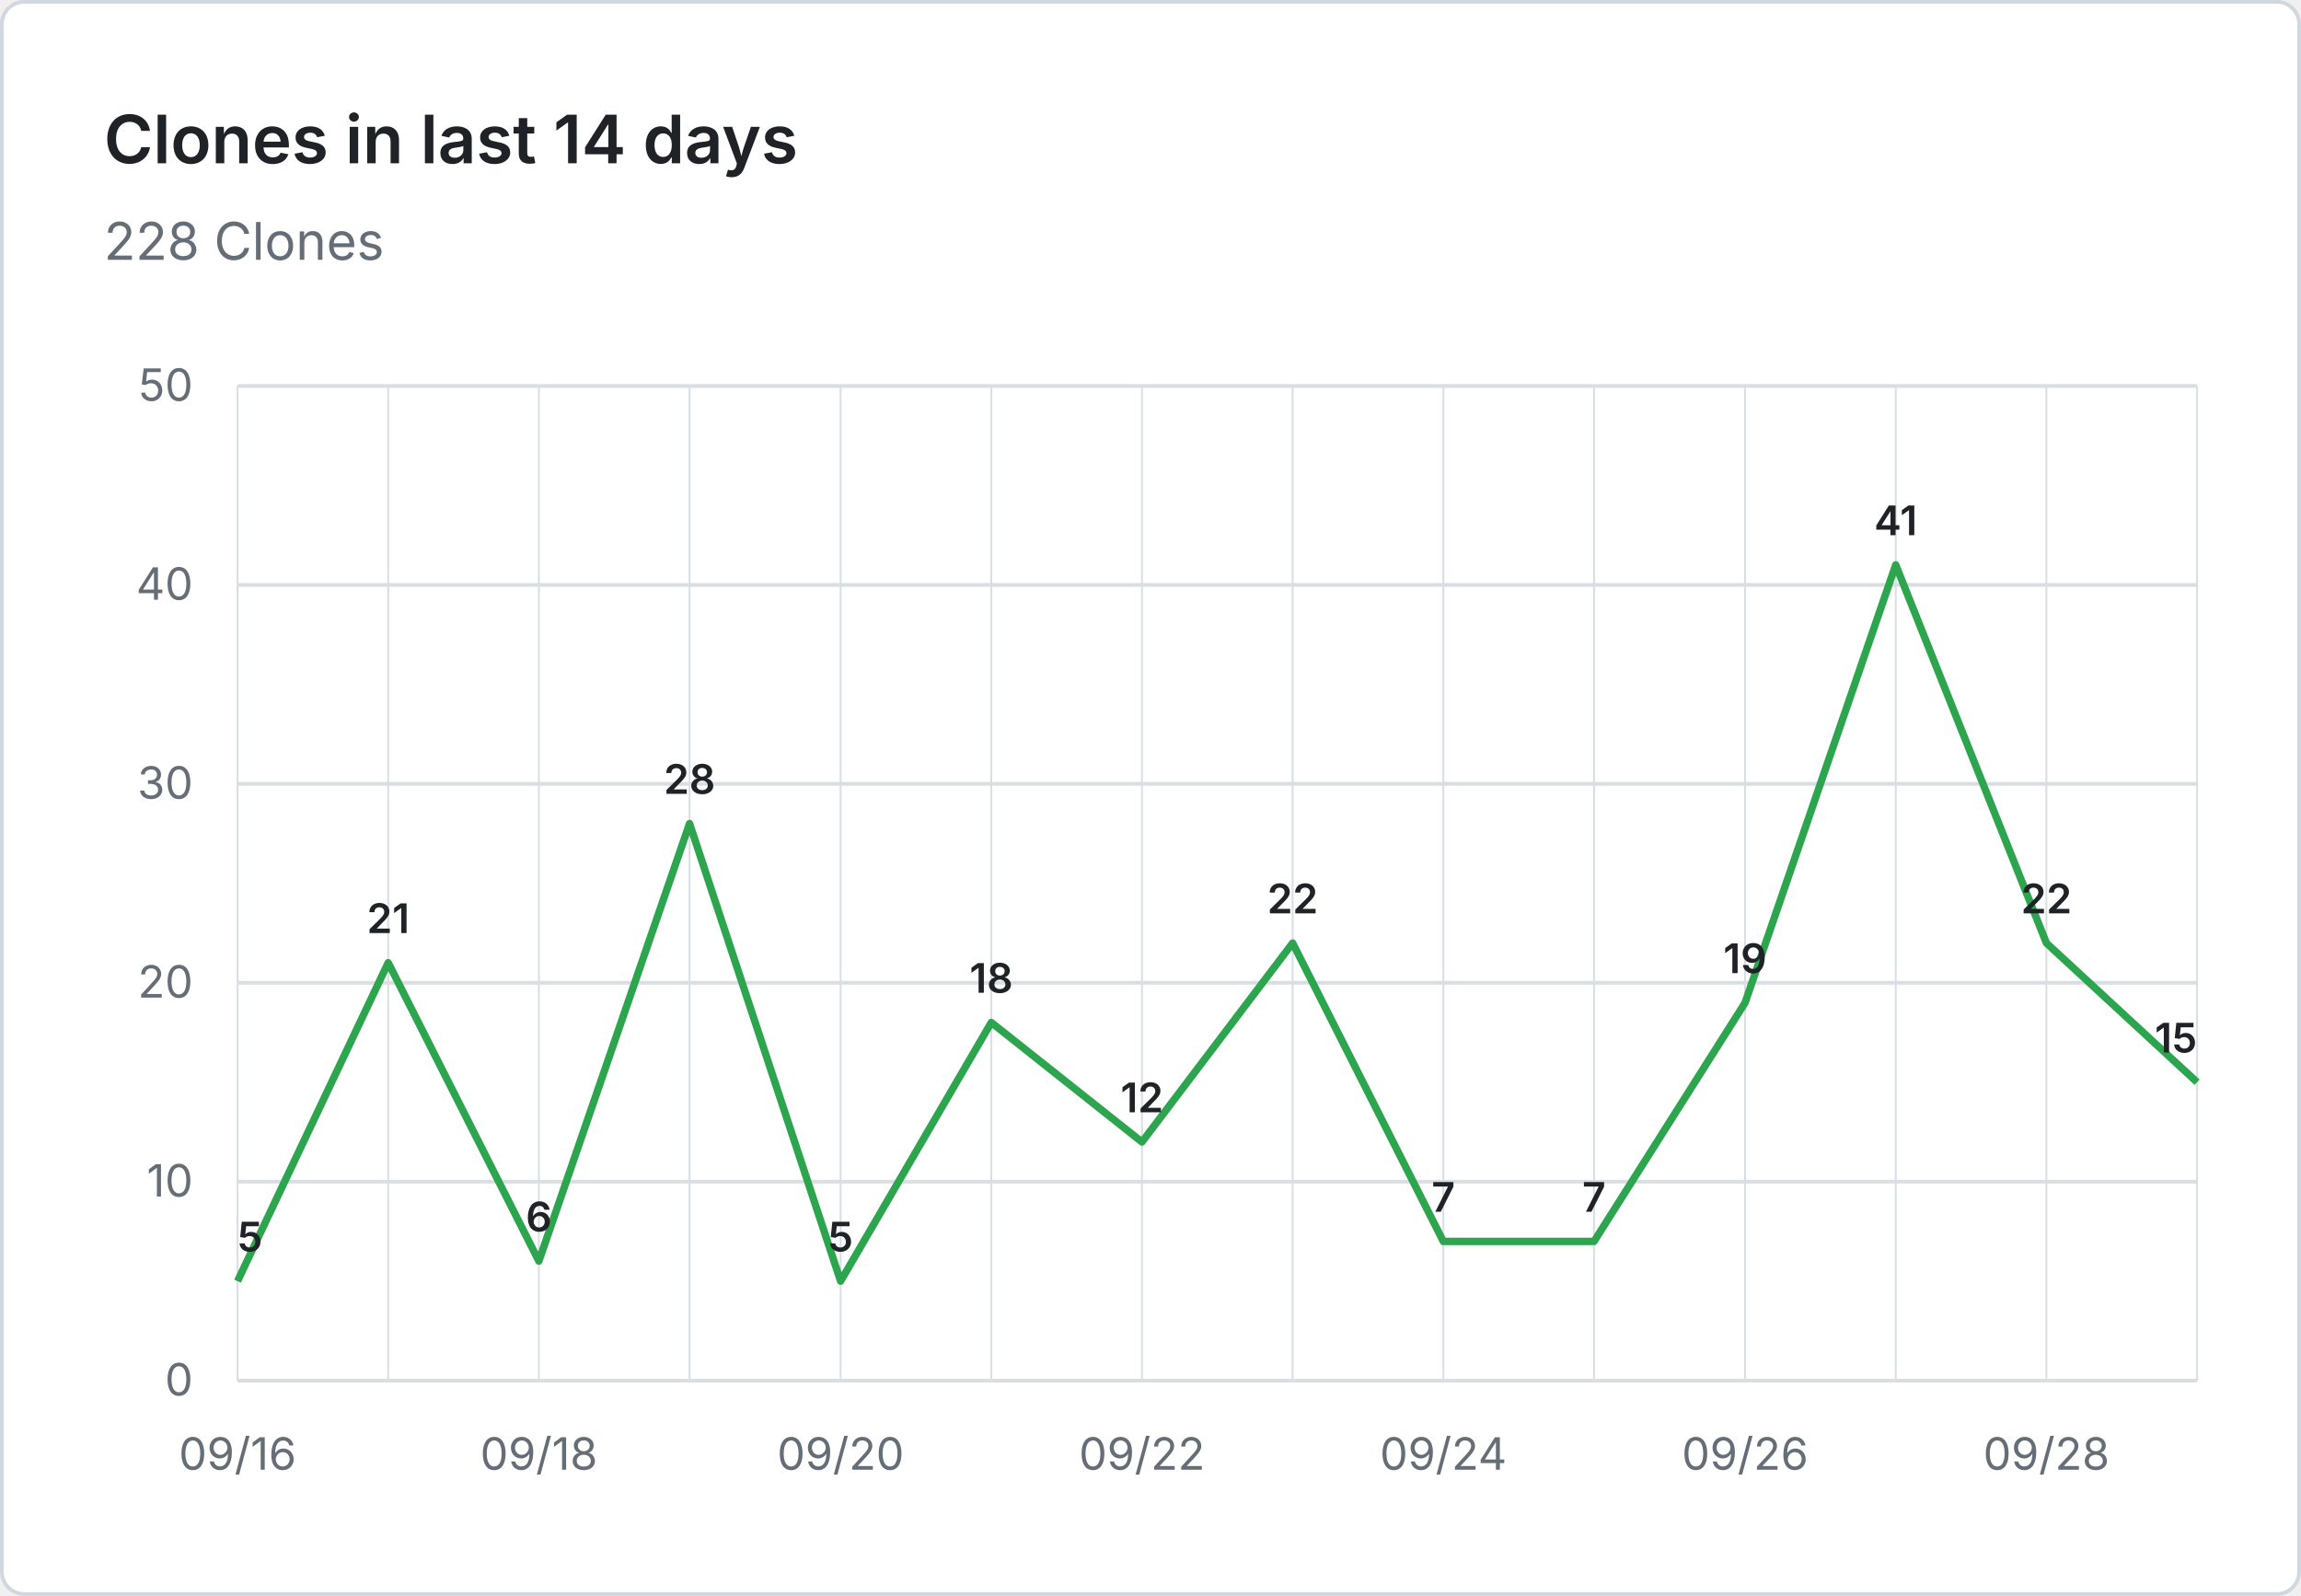
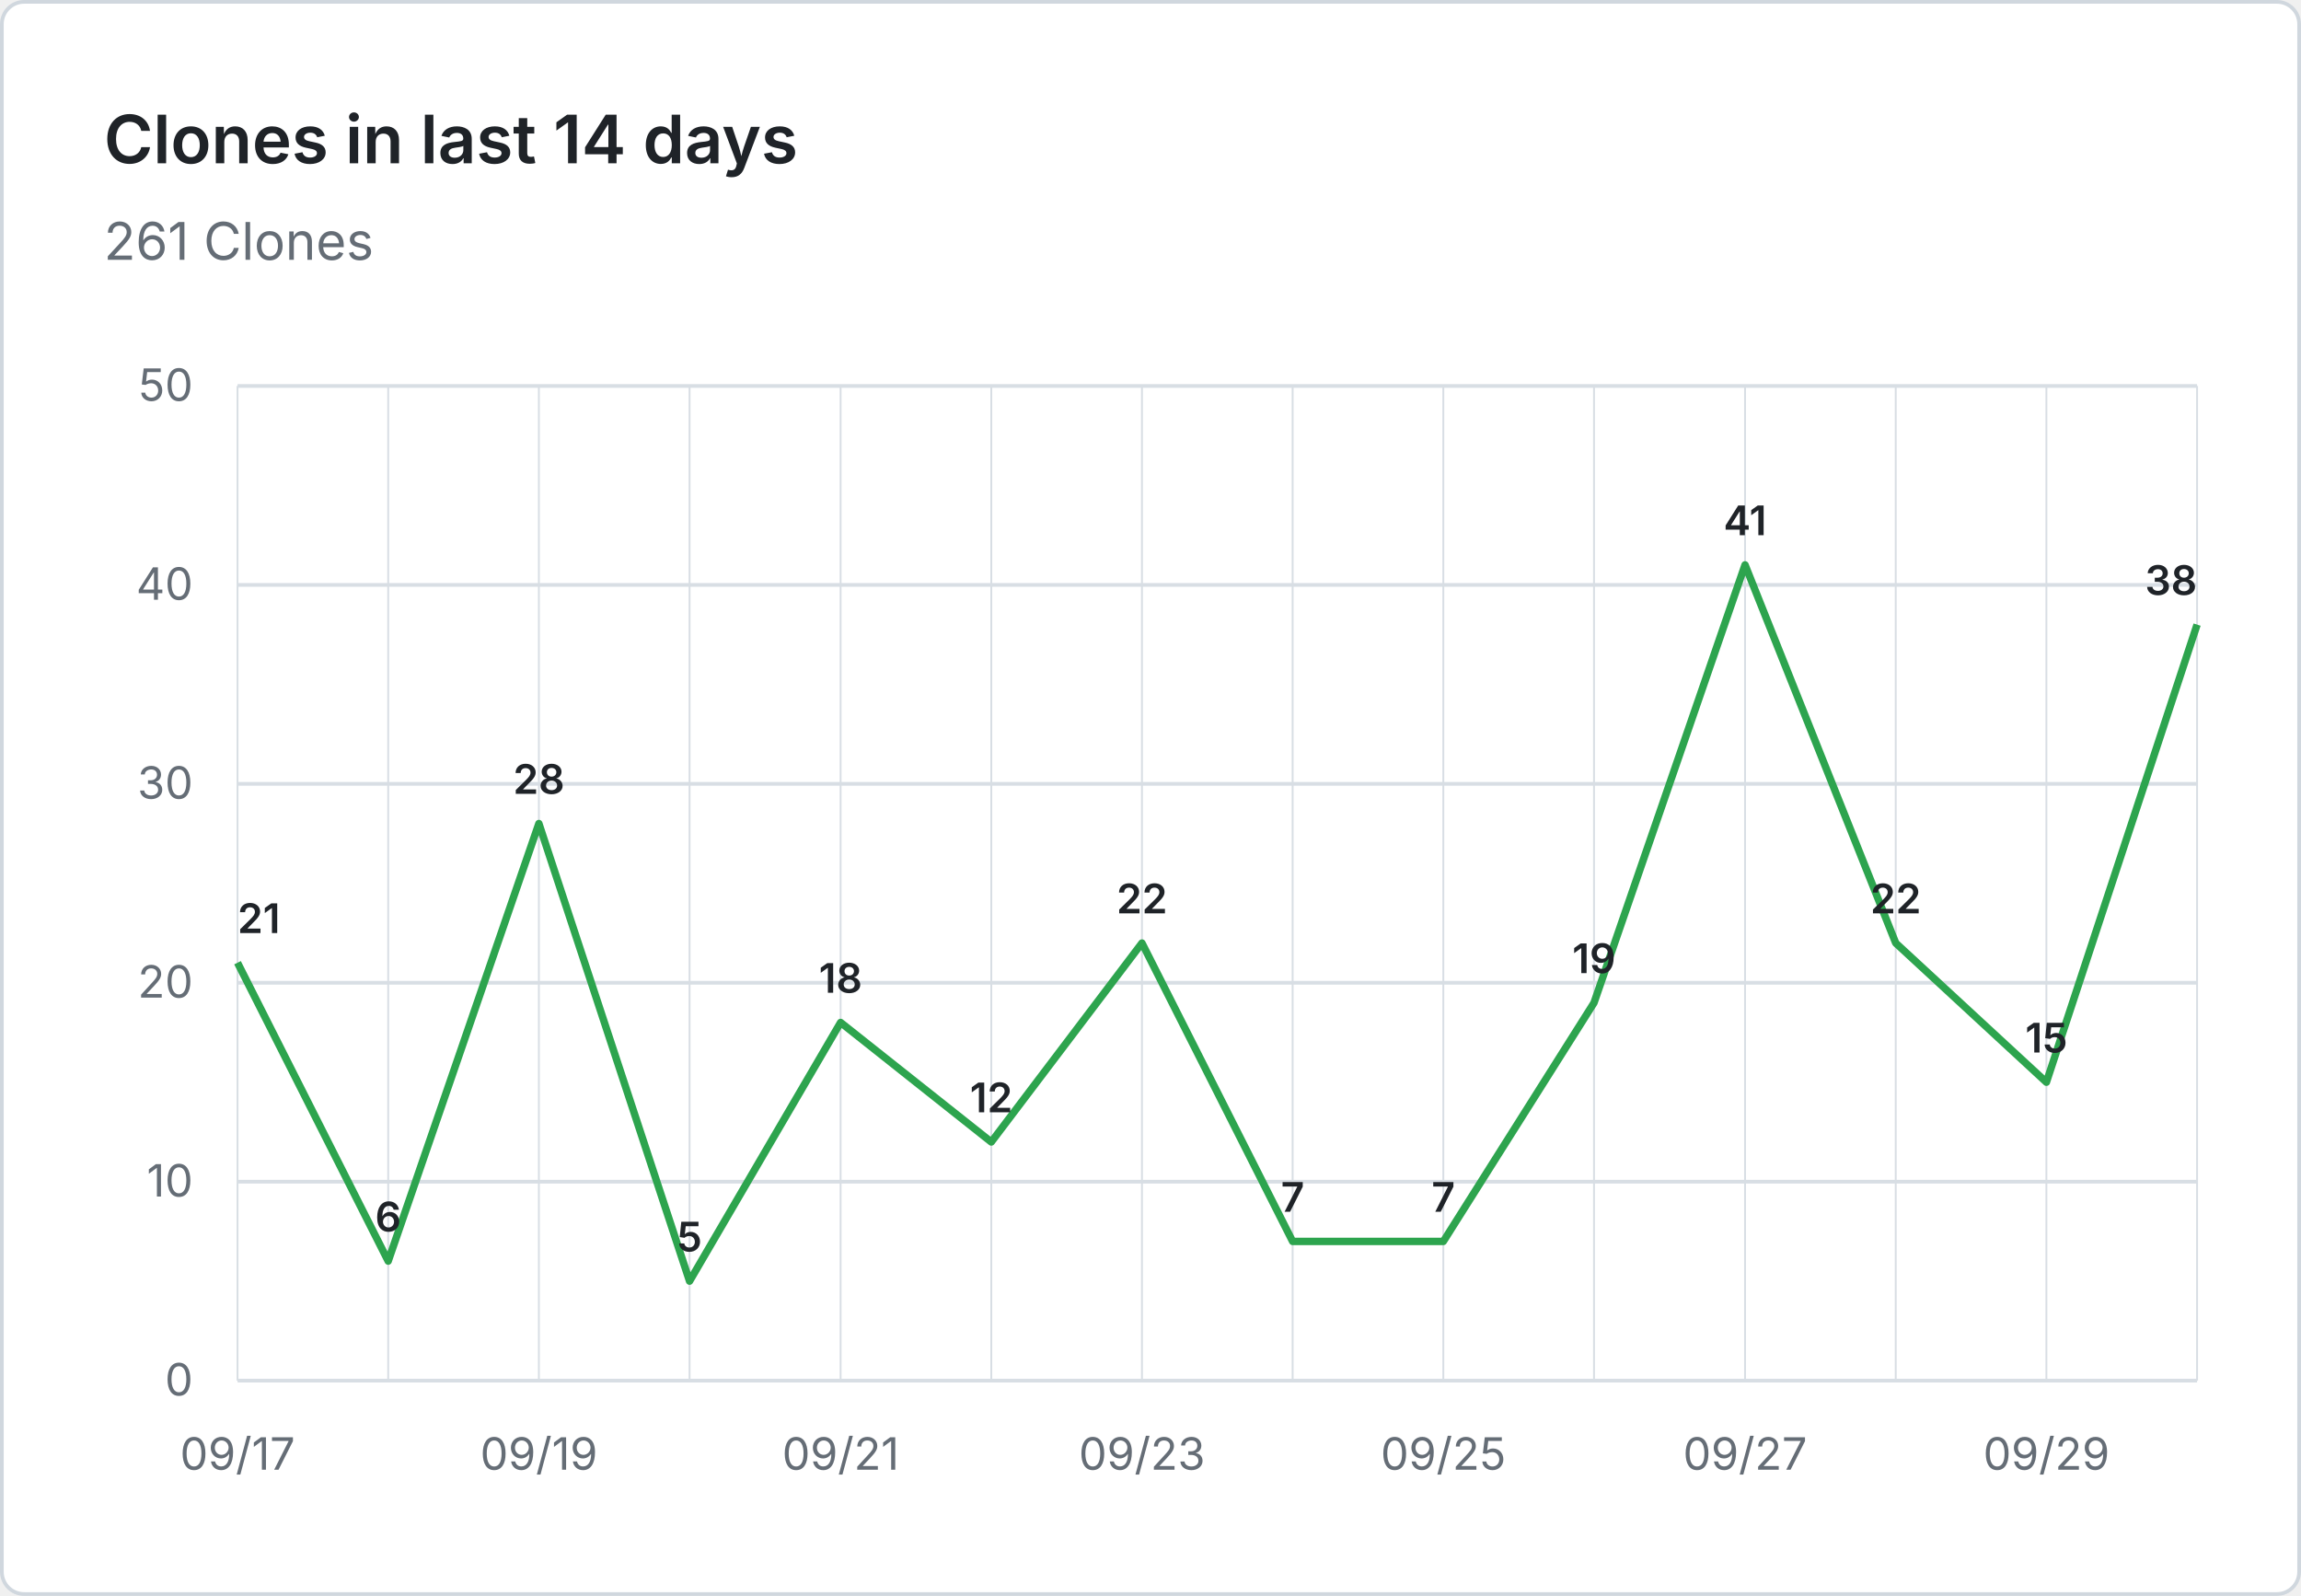
- <svg xmlns="http://www.w3.org/2000/svg" viewBox="0 0 620 430" width="620" height="430" role="img" aria-label="Clones in last 14 days: 228 Clones">
+ <svg xmlns="http://www.w3.org/2000/svg" viewBox="0 0 620 430" width="620" height="430" role="img" aria-label="Clones in last 14 days: 261 Clones">
  <rect x="0.5" y="0.5" width="619" height="429" fill="#ffffff" stroke="#d0d7de" rx="6" />
  <g font-family="system-ui, -apple-system, 'Segoe UI', sans-serif">
    <text x="28" y="44" fill="#1f2328" font-size="18" font-weight="600">Clones in last 14 days</text>
-     <text x="28" y="70" fill="#656d76" font-size="14">228 Clones</text>
+     <text x="28" y="70" fill="#656d76" font-size="14">261 Clones</text>
    <line x1="64" y1="372.0" x2="592" y2="372.0" stroke="#d8dee4" stroke-width="1" />
    <text x="52" y="376.0" text-anchor="end" fill="#656d76" font-size="12">0</text>
    <line x1="64" y1="318.4" x2="592" y2="318.4" stroke="#d8dee4" stroke-width="1" />
    <text x="52" y="322.4" text-anchor="end" fill="#656d76" font-size="12">10</text>
    <line x1="64" y1="264.8" x2="592" y2="264.8" stroke="#d8dee4" stroke-width="1" />
    <text x="52" y="268.8" text-anchor="end" fill="#656d76" font-size="12">20</text>
    <line x1="64" y1="211.2" x2="592" y2="211.2" stroke="#d8dee4" stroke-width="1" />
    <text x="52" y="215.2" text-anchor="end" fill="#656d76" font-size="12">30</text>
    <line x1="64" y1="157.6" x2="592" y2="157.6" stroke="#d8dee4" stroke-width="1" />
    <text x="52" y="161.6" text-anchor="end" fill="#656d76" font-size="12">40</text>
    <line x1="64" y1="104.0" x2="592" y2="104.0" stroke="#d8dee4" stroke-width="1" />
    <text x="52" y="108.0" text-anchor="end" fill="#656d76" font-size="12">50</text>
    <line x1="64.0" y1="104" x2="64.0" y2="372" stroke="#d8dee4" stroke-width="0.5" />
    <line x1="104.6" y1="104" x2="104.6" y2="372" stroke="#d8dee4" stroke-width="0.5" />
    <line x1="145.2" y1="104" x2="145.2" y2="372" stroke="#d8dee4" stroke-width="0.5" />
    <line x1="185.8" y1="104" x2="185.8" y2="372" stroke="#d8dee4" stroke-width="0.5" />
    <line x1="226.5" y1="104" x2="226.5" y2="372" stroke="#d8dee4" stroke-width="0.5" />
    <line x1="267.1" y1="104" x2="267.1" y2="372" stroke="#d8dee4" stroke-width="0.5" />
    <line x1="307.7" y1="104" x2="307.7" y2="372" stroke="#d8dee4" stroke-width="0.5" />
    <line x1="348.3" y1="104" x2="348.3" y2="372" stroke="#d8dee4" stroke-width="0.5" />
    <line x1="388.9" y1="104" x2="388.9" y2="372" stroke="#d8dee4" stroke-width="0.5" />
    <line x1="429.5" y1="104" x2="429.5" y2="372" stroke="#d8dee4" stroke-width="0.5" />
    <line x1="470.2" y1="104" x2="470.2" y2="372" stroke="#d8dee4" stroke-width="0.5" />
    <line x1="510.8" y1="104" x2="510.8" y2="372" stroke="#d8dee4" stroke-width="0.5" />
    <line x1="551.4" y1="104" x2="551.4" y2="372" stroke="#d8dee4" stroke-width="0.5" />
    <line x1="592.0" y1="104" x2="592.0" y2="372" stroke="#d8dee4" stroke-width="0.5" />
-     <text x="64.0" y="396" text-anchor="middle" fill="#656d76" font-size="12">09/16</text>
-     <text x="145.2" y="396" text-anchor="middle" fill="#656d76" font-size="12">09/18</text>
-     <text x="226.5" y="396" text-anchor="middle" fill="#656d76" font-size="12">09/20</text>
-     <text x="307.7" y="396" text-anchor="middle" fill="#656d76" font-size="12">09/22</text>
-     <text x="388.9" y="396" text-anchor="middle" fill="#656d76" font-size="12">09/24</text>
-     <text x="470.2" y="396" text-anchor="middle" fill="#656d76" font-size="12">09/26</text>
-     <text x="551.4" y="396" text-anchor="middle" fill="#656d76" font-size="12">09/28</text>
-     <path d="M 64.0 345.2 L 104.6 259.4 L 145.2 339.8 L 185.8 221.9 L 226.5 345.2 L 267.1 275.5 L 307.7 307.7 L 348.3 254.1 L 388.9 334.5 L 429.5 334.5 L 470.2 270.2 L 510.8 152.2 L 551.4 254.1 L 592.0 291.6" fill="none" stroke="#2da44e" stroke-width="2" stroke-linejoin="round" />
-     <text x="64.0" y="337.2" text-anchor="start" fill="#1f2328" font-size="11" font-weight="600">5</text>
-     <text x="104.6" y="251.4" text-anchor="middle" fill="#1f2328" font-size="11" font-weight="600">21</text>
-     <text x="145.2" y="331.8" text-anchor="middle" fill="#1f2328" font-size="11" font-weight="600">6</text>
-     <text x="185.8" y="213.9" text-anchor="middle" fill="#1f2328" font-size="11" font-weight="600">28</text>
-     <text x="226.5" y="337.2" text-anchor="middle" fill="#1f2328" font-size="11" font-weight="600">5</text>
-     <text x="267.1" y="267.5" text-anchor="middle" fill="#1f2328" font-size="11" font-weight="600">18</text>
-     <text x="307.7" y="299.7" text-anchor="middle" fill="#1f2328" font-size="11" font-weight="600">12</text>
-     <text x="348.3" y="246.1" text-anchor="middle" fill="#1f2328" font-size="11" font-weight="600">22</text>
+     <text x="64.0" y="396" text-anchor="middle" fill="#656d76" font-size="12">09/17</text>
+     <text x="145.2" y="396" text-anchor="middle" fill="#656d76" font-size="12">09/19</text>
+     <text x="226.5" y="396" text-anchor="middle" fill="#656d76" font-size="12">09/21</text>
+     <text x="307.7" y="396" text-anchor="middle" fill="#656d76" font-size="12">09/23</text>
+     <text x="388.9" y="396" text-anchor="middle" fill="#656d76" font-size="12">09/25</text>
+     <text x="470.2" y="396" text-anchor="middle" fill="#656d76" font-size="12">09/27</text>
+     <text x="551.4" y="396" text-anchor="middle" fill="#656d76" font-size="12">09/29</text>
+     <path d="M 64.0 259.4 L 104.6 339.8 L 145.2 221.9 L 185.8 345.2 L 226.5 275.5 L 267.1 307.7 L 307.7 254.1 L 348.3 334.5 L 388.9 334.5 L 429.5 270.2 L 470.2 152.2 L 510.8 254.1 L 551.4 291.6 L 592.0 168.3" fill="none" stroke="#2da44e" stroke-width="2" stroke-linejoin="round" />
+     <text x="64.0" y="251.4" text-anchor="start" fill="#1f2328" font-size="11" font-weight="600">21</text>
+     <text x="104.6" y="331.8" text-anchor="middle" fill="#1f2328" font-size="11" font-weight="600">6</text>
+     <text x="145.2" y="213.9" text-anchor="middle" fill="#1f2328" font-size="11" font-weight="600">28</text>
+     <text x="185.8" y="337.2" text-anchor="middle" fill="#1f2328" font-size="11" font-weight="600">5</text>
+     <text x="226.5" y="267.5" text-anchor="middle" fill="#1f2328" font-size="11" font-weight="600">18</text>
+     <text x="267.1" y="299.7" text-anchor="middle" fill="#1f2328" font-size="11" font-weight="600">12</text>
+     <text x="307.7" y="246.1" text-anchor="middle" fill="#1f2328" font-size="11" font-weight="600">22</text>
+     <text x="348.3" y="326.5" text-anchor="middle" fill="#1f2328" font-size="11" font-weight="600">7</text>
    <text x="388.9" y="326.5" text-anchor="middle" fill="#1f2328" font-size="11" font-weight="600">7</text>
-     <text x="429.5" y="326.5" text-anchor="middle" fill="#1f2328" font-size="11" font-weight="600">7</text>
-     <text x="470.2" y="262.2" text-anchor="middle" fill="#1f2328" font-size="11" font-weight="600">19</text>
-     <text x="510.8" y="144.2" text-anchor="middle" fill="#1f2328" font-size="11" font-weight="600">41</text>
-     <text x="551.4" y="246.1" text-anchor="middle" fill="#1f2328" font-size="11" font-weight="600">22</text>
-     <text x="592.0" y="283.6" text-anchor="end" fill="#1f2328" font-size="11" font-weight="600">15</text>
+     <text x="429.5" y="262.2" text-anchor="middle" fill="#1f2328" font-size="11" font-weight="600">19</text>
+     <text x="470.2" y="144.2" text-anchor="middle" fill="#1f2328" font-size="11" font-weight="600">41</text>
+     <text x="510.8" y="246.1" text-anchor="middle" fill="#1f2328" font-size="11" font-weight="600">22</text>
+     <text x="551.4" y="283.6" text-anchor="middle" fill="#1f2328" font-size="11" font-weight="600">15</text>
+     <text x="592.0" y="160.3" text-anchor="end" fill="#1f2328" font-size="11" font-weight="600">38</text>
  </g>
</svg>
